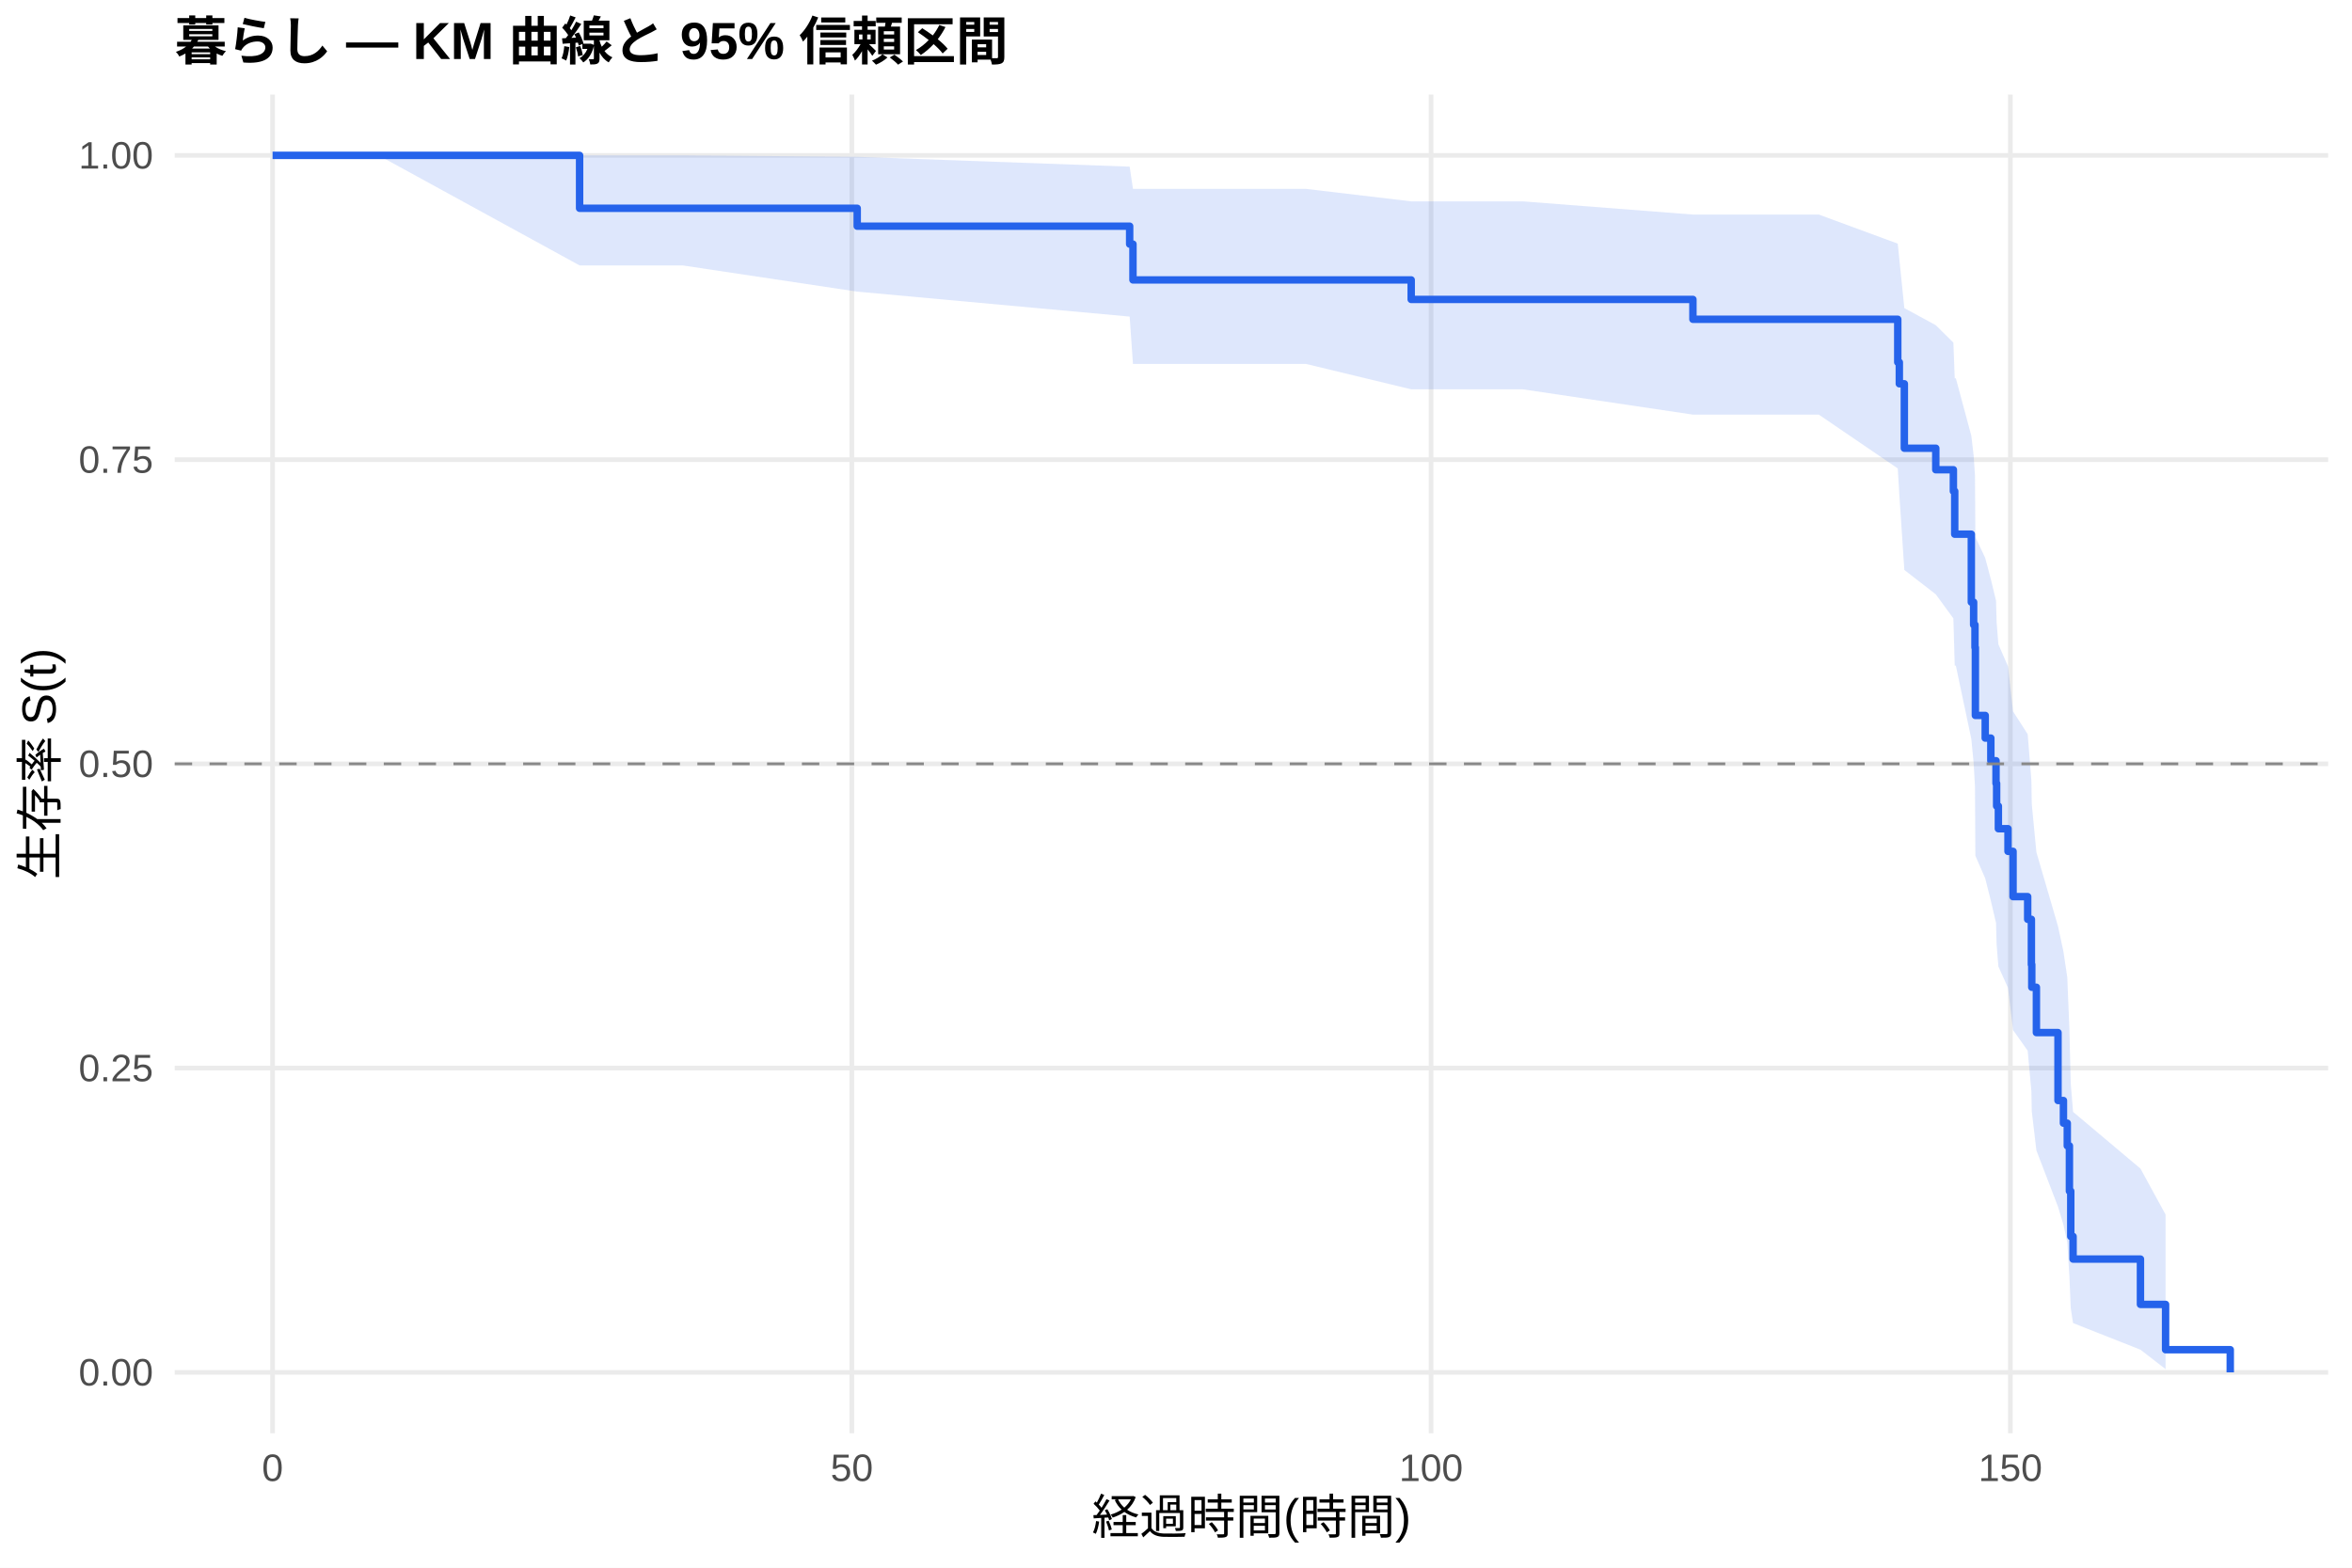
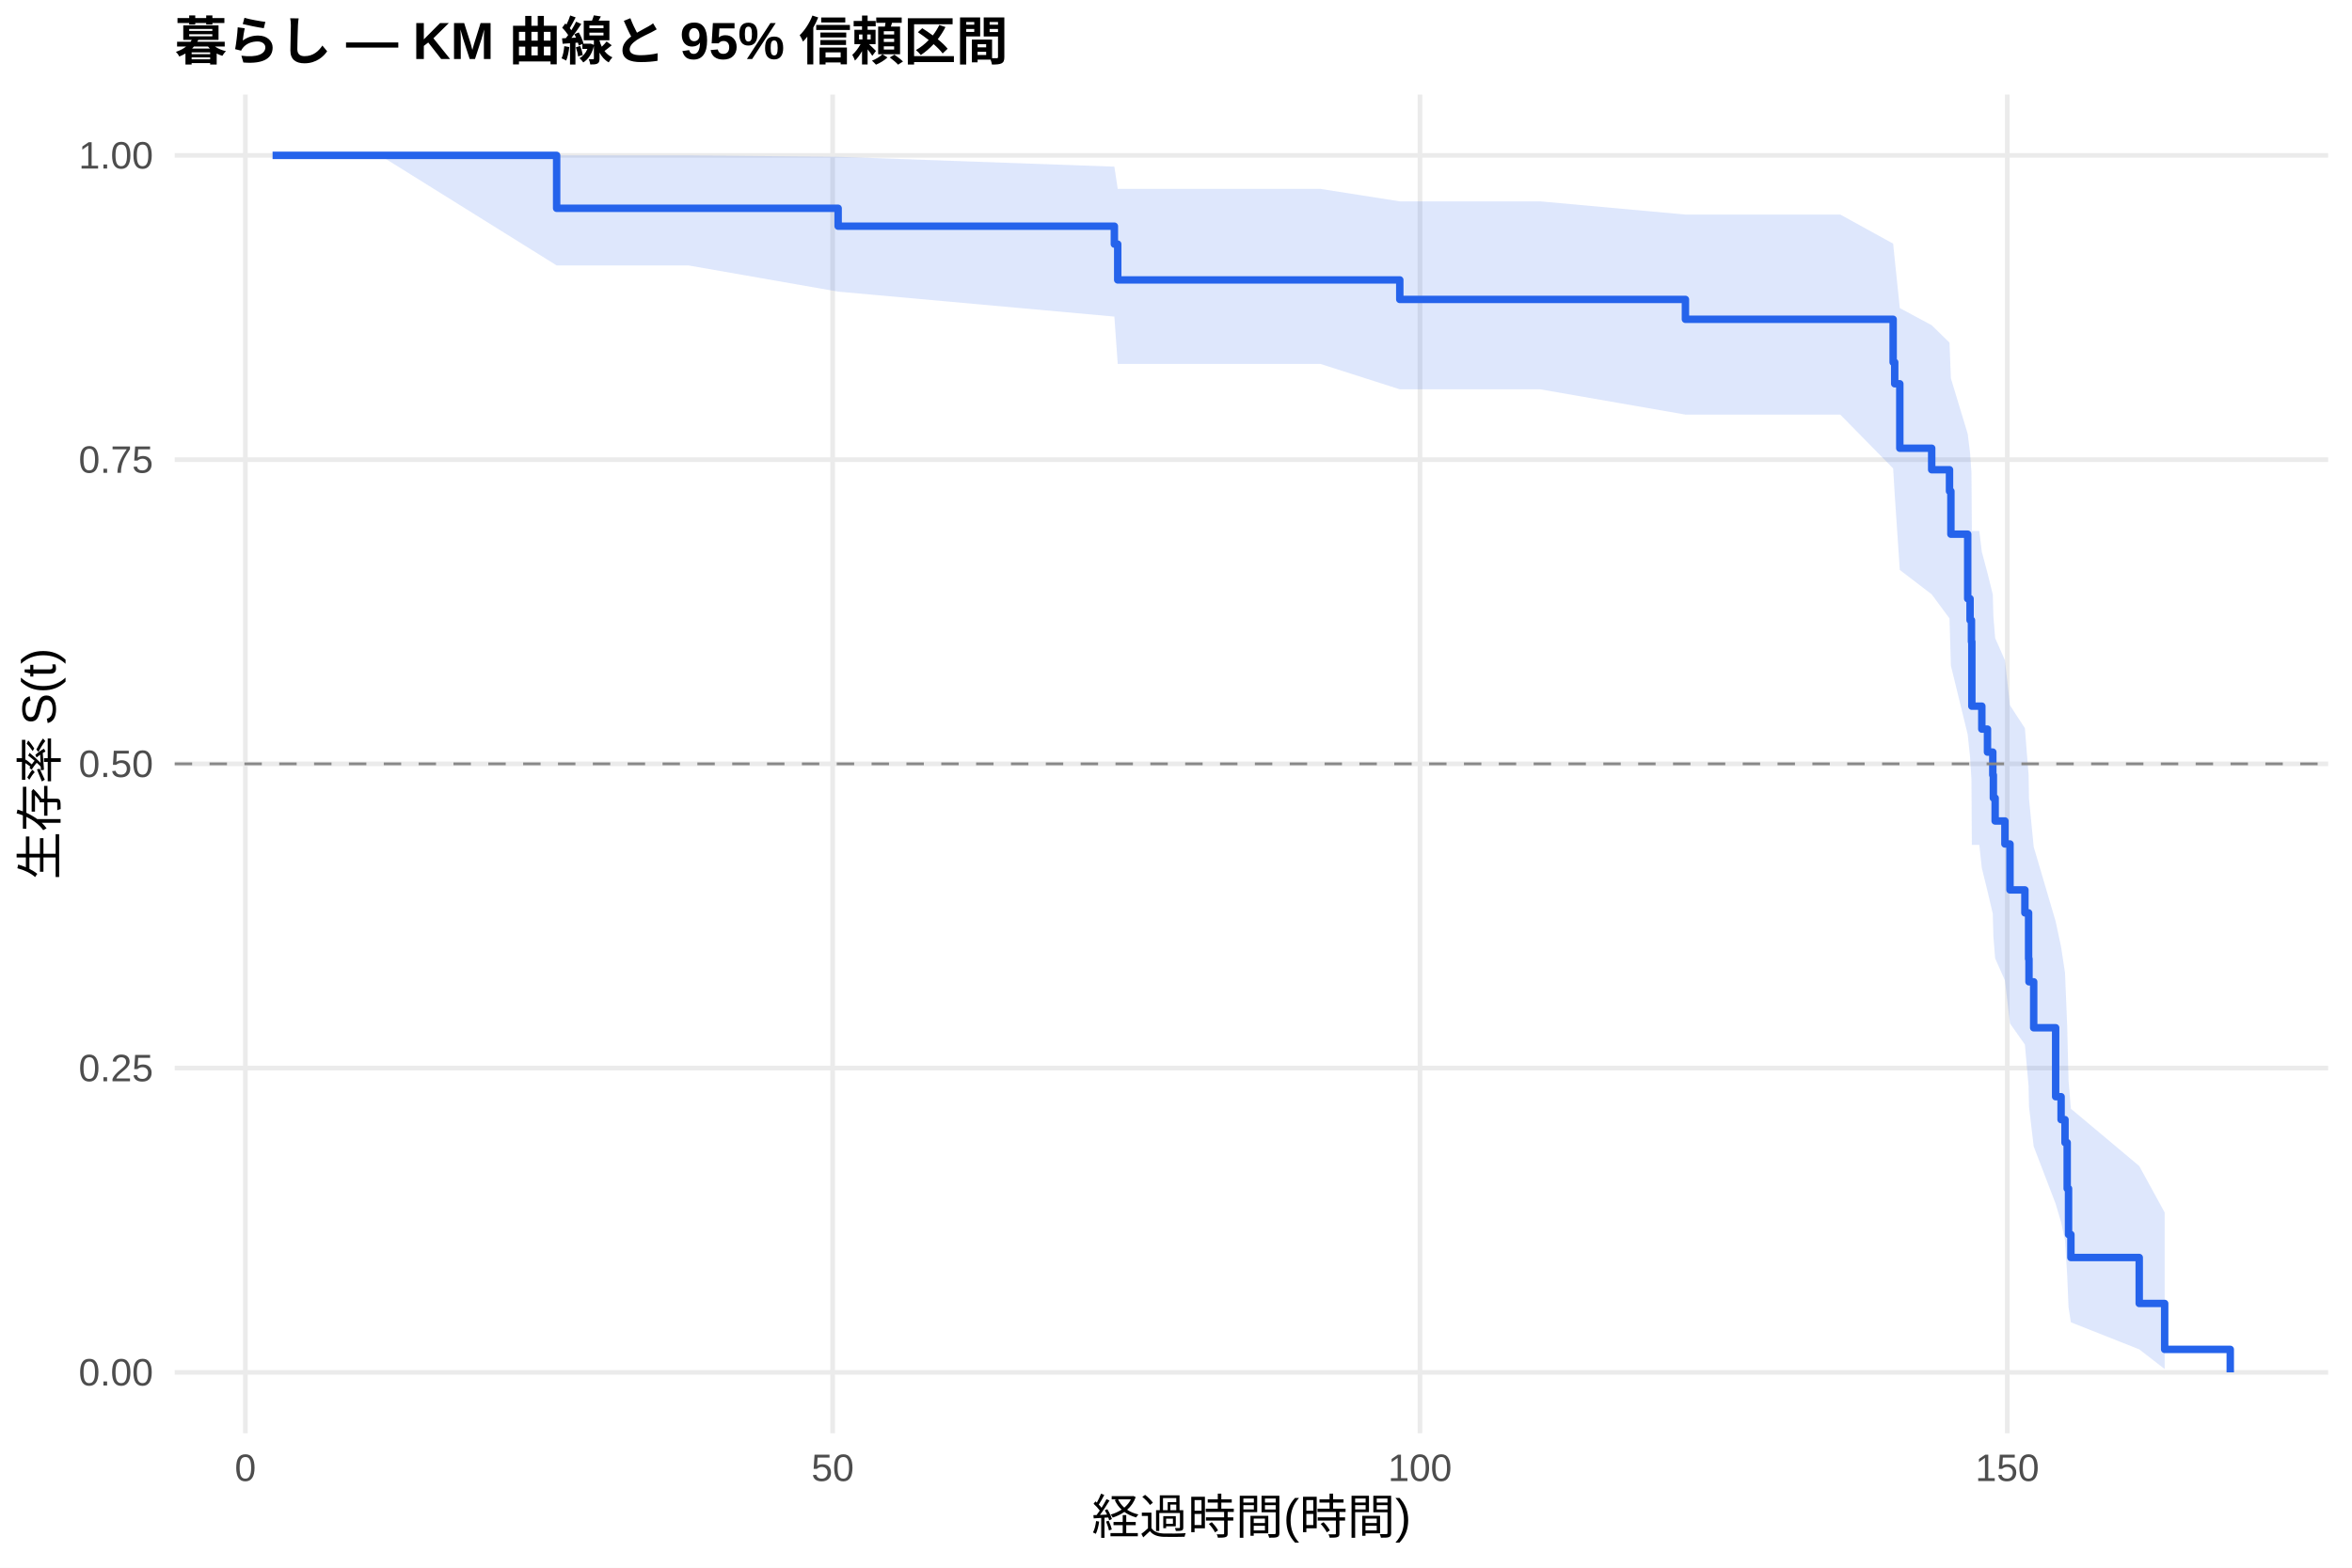
<svg xmlns="http://www.w3.org/2000/svg" width="540.00pt" height="360.00pt" viewBox="0 0 540.00 360.00">
  <g class="svglite">
    <defs>
      <style type="text/css">
    .svglite line, .svglite polyline, .svglite polygon, .svglite path, .svglite rect, .svglite circle {
      fill: none;
      stroke: #000000;
      stroke-linecap: round;
      stroke-linejoin: round;
      stroke-miterlimit: 10.00;
    }
    .svglite text {
      white-space: pre;
    }
    .svglite g.glyphgroup path {
      fill: inherit;
      stroke: none;
    }
  </style>
    </defs>
    <rect width="100%" height="100%" style="stroke: none; fill: #FFFFFF;" />
    <defs>
      <clipPath id="cpMC4wMHw1NDAuMDB8MC4wMHwzNjAuMDA=">
        <rect x="0.00" y="0.00" width="540.00" height="360.00" />
      </clipPath>
    </defs>
    <g clip-path="url(#cpMC4wMHw1NDAuMDB8MC4wMHwzNjAuMDA=)">
      <rect x="0" y="0.00" width="540.00" height="360.00" style="stroke-width: 1.07; stroke: none; fill: #FFFFFF;" />
    </g>
    <defs>
      <clipPath id="cpNDAuMTF8NTM0LjUyfDIxLjcxfDMyOS4xMg==">
        <rect x="40.11" y="21.71" width="494.41" height="307.41" />
      </clipPath>
    </defs>
    <g clip-path="url(#cpNDAuMTF8NTM0LjUyfDIxLjcxfDMyOS4xMg==)">
      <polyline points="40.11,315.14 534.52,315.14 " style="stroke-width: 1.07; stroke: #EBEBEB; stroke-linecap: butt;" />
      <polyline points="40.11,245.28 534.52,245.28 " style="stroke-width: 1.07; stroke: #EBEBEB; stroke-linecap: butt;" />
      <polyline points="40.11,175.41 534.52,175.41 " style="stroke-width: 1.07; stroke: #EBEBEB; stroke-linecap: butt;" />
      <polyline points="40.11,105.55 534.52,105.55 " style="stroke-width: 1.07; stroke: #EBEBEB; stroke-linecap: butt;" />
      <polyline points="40.11,35.68 534.52,35.68 " style="stroke-width: 1.07; stroke: #EBEBEB; stroke-linecap: butt;" />
-       <polyline points="62.58,329.12 62.58,21.71 " style="stroke-width: 1.07; stroke: #EBEBEB; stroke-linecap: butt;" />
-       <polyline points="195.57,329.12 195.57,21.71 " style="stroke-width: 1.07; stroke: #EBEBEB; stroke-linecap: butt;" />
-       <polyline points="328.56,329.12 328.56,21.71 " style="stroke-width: 1.07; stroke: #EBEBEB; stroke-linecap: butt;" />
-       <polyline points="461.56,329.12 461.56,21.71 " style="stroke-width: 1.07; stroke: #EBEBEB; stroke-linecap: butt;" />
-       <polygon points="62.58,35.68 86.92,35.68 133.07,35.68 156.74,35.68 196.81,36.01 259.36,38.27 260.12,43.38 271.91,43.38 285.74,43.38 299.88,43.38 324.00,46.24 349.62,46.24 388.68,49.27 404.68,49.27 417.58,49.27 435.71,55.95 436.07,59.50 437.22,70.75 444.44,74.68 448.48,78.68 448.79,86.88 449.05,86.88 452.60,100.07 453.13,104.60 453.44,109.19 453.53,123.32 455.79,128.13 457.08,133.01 458.27,137.93 458.41,142.91 458.81,147.94 461.02,153.03 462.18,163.36 465.54,168.60 466.39,179.26 466.48,184.68 467.54,195.69 472.50,212.70 473.75,218.52 474.63,224.42 475.12,236.48 475.43,248.94 475.96,255.33 491.43,268.35 497.20,278.92 497.20,314.40 491.43,309.94 475.96,303.83 475.43,300.43 475.12,293.13 474.63,285.32 473.75,281.26 472.50,277.11 467.54,264.18 466.48,255.20 466.39,250.62 465.54,241.28 462.18,236.53 461.02,226.85 458.81,221.92 458.41,216.95 458.27,211.92 457.08,206.84 455.79,201.70 453.53,196.51 453.44,180.60 453.13,175.18 452.60,169.70 449.05,152.86 448.79,152.86 448.48,142.01 444.44,136.48 437.22,130.88 436.07,113.55 435.71,107.57 417.58,95.21 404.68,95.21 388.68,95.21 349.62,89.40 324.00,89.40 299.88,83.58 285.74,83.58 271.91,83.58 260.12,83.58 259.36,72.70 196.81,66.97 156.74,60.95 133.07,60.95 86.92,35.68 62.58,35.68 " style="stroke-width: 0.00; stroke: none; stroke-linecap: butt; fill: #2563EB; fill-opacity: 0.15;" />
-       <polyline points="62.58,35.68 86.92,35.68 133.07,35.68 156.74,35.68 196.81,36.01 259.36,38.27 260.12,43.38 271.91,43.38 285.74,43.38 299.88,43.38 324.00,46.24 349.62,46.24 388.68,49.27 404.68,49.27 417.58,49.27 435.71,55.95 436.07,59.50 437.22,70.75 444.44,74.68 448.48,78.68 448.79,86.88 449.05,86.88 452.60,100.07 453.13,104.60 453.44,109.19 453.53,123.32 455.79,128.13 457.08,133.01 458.27,137.93 458.41,142.91 458.81,147.94 461.02,153.03 462.18,163.36 465.54,168.60 466.39,179.26 466.48,184.68 467.54,195.69 472.50,212.70 473.75,218.52 474.63,224.42 475.12,236.48 475.43,248.94 475.96,255.33 491.43,268.35 497.20,278.92 " style="stroke-width: 1.07; stroke: none; stroke-linecap: butt;" />
-       <polyline points="497.20,314.40 491.43,309.94 475.96,303.83 475.43,300.43 475.12,293.13 474.63,285.32 473.75,281.26 472.50,277.11 467.54,264.18 466.48,255.20 466.39,250.62 465.54,241.28 462.18,236.53 461.02,226.85 458.81,221.92 458.41,216.95 458.27,211.92 457.08,206.84 455.79,201.70 453.53,196.51 453.44,180.60 453.13,175.18 452.60,169.70 449.05,152.86 448.79,152.86 448.48,142.01 444.44,136.48 437.22,130.88 436.07,113.55 435.71,107.57 417.58,95.21 404.68,95.21 388.68,95.21 349.62,89.40 324.00,89.40 299.88,83.58 285.74,83.58 271.91,83.58 260.12,83.58 259.36,72.70 196.81,66.97 156.74,60.95 133.07,60.95 86.92,35.68 62.58,35.68 " style="stroke-width: 1.07; stroke: none; stroke-linecap: butt;" />
-       <polyline points="62.58,35.68 86.92,35.68 86.92,35.68 133.07,35.68 133.07,47.83 156.74,47.83 156.74,47.83 196.81,47.83 196.81,51.94 259.36,51.94 259.36,56.06 260.12,56.06 260.12,64.28 271.91,64.28 271.91,64.28 285.74,64.28 285.74,64.28 299.88,64.28 299.88,64.28 324.00,64.28 324.00,68.76 349.62,68.76 349.62,68.76 388.68,68.76 388.68,73.32 404.68,73.32 404.68,73.32 417.58,73.32 417.58,73.32 435.71,73.32 435.71,83.19 436.07,83.19 436.07,88.13 437.22,88.13 437.22,102.93 444.44,102.93 444.44,107.87 448.48,107.87 448.48,112.80 448.79,112.80 448.79,122.67 449.05,122.67 449.05,122.67 452.60,122.67 452.60,138.28 453.13,138.28 453.13,143.48 453.44,143.48 453.44,148.68 453.53,148.68 453.53,164.29 455.79,164.29 455.79,169.49 457.08,169.49 457.08,174.69 458.27,174.69 458.27,179.90 458.41,179.90 458.41,185.10 458.81,185.10 458.81,190.30 461.02,190.30 461.02,195.50 462.18,195.50 462.18,205.90 465.54,205.90 465.54,211.11 466.39,211.11 466.39,221.51 466.48,221.51 466.48,226.71 467.54,226.71 467.54,237.12 472.50,237.12 472.50,252.72 473.75,252.72 473.75,257.92 474.63,257.92 474.63,263.12 475.12,263.12 475.12,273.53 475.43,273.53 475.43,283.93 475.96,283.93 475.96,289.13 491.43,289.13 491.43,299.54 497.20,299.54 497.20,309.94 512.05,309.94 512.05,315.14 " style="stroke-width: 1.71; stroke: #2563EB; stroke-linecap: butt;" />
+       <polyline points="56.34,329.12 56.34,21.71 " style="stroke-width: 1.07; stroke: #EBEBEB; stroke-linecap: butt;" />
+       <polyline points="191.17,329.12 191.17,21.71 " style="stroke-width: 1.07; stroke: #EBEBEB; stroke-linecap: butt;" />
+       <polyline points="326.01,329.12 326.01,21.71 " style="stroke-width: 1.07; stroke: #EBEBEB; stroke-linecap: butt;" />
+       <polyline points="460.85,329.12 460.85,21.71 " style="stroke-width: 1.07; stroke: #EBEBEB; stroke-linecap: butt;" />
+       <polygon points="62.58,35.68 87.26,35.68 127.80,35.68 158.05,35.68 192.43,36.01 255.85,38.27 256.62,43.38 274.82,43.38 288.84,43.38 303.18,43.38 321.38,46.24 353.61,46.24 386.96,49.27 409.43,49.27 422.51,49.27 434.65,55.95 435.01,59.50 436.18,70.75 443.50,74.68 447.59,78.68 447.91,86.88 451.77,99.63 452.31,103.99 452.63,108.40 452.72,121.92 454.43,121.92 455.01,126.72 456.31,131.59 457.53,136.51 457.66,141.48 458.07,146.52 460.31,151.61 461.48,161.97 464.90,167.23 465.75,177.94 465.84,183.38 466.92,194.46 471.96,211.59 473.21,217.45 474.11,223.40 474.61,235.57 474.92,248.14 475.46,254.60 491.15,267.76 496.99,278.43 496.99,314.38 491.15,309.86 475.46,303.65 474.92,300.19 474.61,292.76 474.11,284.81 473.21,280.67 471.96,276.44 466.92,263.26 465.84,254.10 465.75,249.42 464.90,239.88 461.48,235.02 460.31,225.12 458.07,220.08 457.66,214.98 457.53,209.83 456.31,204.62 455.01,199.34 454.43,194.01 452.72,194.01 452.63,178.96 452.31,173.85 451.77,168.68 447.91,152.86 447.59,142.01 443.50,136.48 436.18,130.88 435.01,113.55 434.65,107.57 422.51,95.21 409.43,95.21 386.96,95.21 353.61,89.40 321.38,89.40 303.18,83.58 288.84,83.58 274.82,83.58 256.62,83.58 255.85,72.70 192.43,66.97 158.05,60.95 127.80,60.95 87.26,35.68 62.58,35.68 " style="stroke-width: 0.00; stroke: none; stroke-linecap: butt; fill: #2563EB; fill-opacity: 0.15;" />
+       <polyline points="62.58,35.68 87.26,35.68 127.80,35.68 158.05,35.68 192.43,36.01 255.85,38.27 256.62,43.38 274.82,43.38 288.84,43.38 303.18,43.38 321.38,46.24 353.61,46.24 386.96,49.27 409.43,49.27 422.51,49.27 434.65,55.95 435.01,59.50 436.18,70.75 443.50,74.68 447.59,78.68 447.91,86.88 451.77,99.63 452.31,103.99 452.63,108.40 452.72,121.92 454.43,121.92 455.01,126.72 456.31,131.59 457.53,136.51 457.66,141.48 458.07,146.52 460.31,151.61 461.48,161.97 464.90,167.23 465.75,177.94 465.84,183.38 466.92,194.46 471.96,211.59 473.21,217.45 474.11,223.40 474.61,235.57 474.92,248.14 475.46,254.60 491.15,267.76 496.99,278.43 " style="stroke-width: 1.07; stroke: none; stroke-linecap: butt;" />
+       <polyline points="496.99,314.38 491.15,309.86 475.46,303.65 474.92,300.19 474.61,292.76 474.11,284.81 473.21,280.67 471.96,276.44 466.92,263.26 465.84,254.10 465.75,249.42 464.90,239.88 461.48,235.02 460.31,225.12 458.07,220.08 457.66,214.98 457.53,209.83 456.31,204.62 455.01,199.34 454.43,194.01 452.72,194.01 452.63,178.96 452.31,173.85 451.77,168.68 447.91,152.86 447.59,142.01 443.50,136.48 436.18,130.88 435.01,113.55 434.65,107.57 422.51,95.21 409.43,95.21 386.96,95.21 353.61,89.40 321.38,89.40 303.18,83.58 288.84,83.58 274.82,83.58 256.62,83.58 255.85,72.70 192.43,66.97 158.05,60.95 127.80,60.95 87.26,35.68 62.58,35.68 " style="stroke-width: 1.07; stroke: none; stroke-linecap: butt;" />
+       <polyline points="62.58,35.68 87.26,35.68 87.26,35.68 127.80,35.68 127.80,47.83 158.05,47.83 158.05,47.83 192.43,47.83 192.43,51.94 255.85,51.94 255.85,56.06 256.62,56.06 256.62,64.28 274.82,64.28 274.82,64.28 288.84,64.28 288.84,64.28 303.18,64.28 303.18,64.28 321.38,64.28 321.38,68.76 353.61,68.76 353.61,68.76 386.96,68.76 386.96,73.32 409.43,73.32 409.43,73.32 422.51,73.32 422.51,73.32 434.65,73.32 434.65,83.19 435.01,83.19 435.01,88.13 436.18,88.13 436.18,102.93 443.50,102.93 443.50,107.87 447.59,107.87 447.59,112.80 447.91,112.80 447.91,122.67 451.77,122.67 451.77,137.48 452.31,137.48 452.31,142.42 452.63,142.42 452.63,147.35 452.72,147.35 452.72,162.16 454.43,162.16 454.43,162.16 455.01,162.16 455.01,167.43 456.31,167.43 456.31,172.71 457.53,172.71 457.53,177.98 457.66,177.98 457.66,183.26 458.07,183.26 458.07,188.53 460.31,188.53 460.31,193.81 461.48,193.81 461.48,204.36 464.90,204.36 464.90,209.63 465.75,209.63 465.75,220.19 465.84,220.19 465.84,225.46 466.92,225.46 466.92,236.01 471.96,236.01 471.96,251.84 473.21,251.84 473.21,257.11 474.11,257.11 474.11,262.39 474.61,262.39 474.61,272.94 474.92,272.94 474.92,283.49 475.46,283.49 475.46,288.77 491.15,288.77 491.15,299.32 496.99,299.32 496.99,309.87 512.05,309.87 512.05,315.14 " style="stroke-width: 1.71; stroke: #2563EB; stroke-linecap: butt;" />
      <line x1="40.11" y1="175.41" x2="534.52" y2="175.41" style="stroke-width: 0.64; stroke: #888888; stroke-dasharray: 4.00,4.00; stroke-linecap: butt;" />
    </g>
    <g clip-path="url(#cpMC4wMHw1NDAuMDB8MC4wMHwzNjAuMDA=)">
      <text x="35.18" y="318.17" text-anchor="end" style="font-size: 8.80px;fill: #4D4D4D; font-family: &quot;Liberation Sans&quot;;" textLength="17.11px" lengthAdjust="spacingAndGlyphs">0.00</text>
      <text x="35.18" y="248.30" text-anchor="end" style="font-size: 8.80px;fill: #4D4D4D; font-family: &quot;Liberation Sans&quot;;" textLength="17.11px" lengthAdjust="spacingAndGlyphs">0.25</text>
      <text x="35.18" y="178.44" text-anchor="end" style="font-size: 8.80px;fill: #4D4D4D; font-family: &quot;Liberation Sans&quot;;" textLength="17.11px" lengthAdjust="spacingAndGlyphs">0.50</text>
      <text x="35.18" y="108.57" text-anchor="end" style="font-size: 8.80px;fill: #4D4D4D; font-family: &quot;Liberation Sans&quot;;" textLength="17.11px" lengthAdjust="spacingAndGlyphs">0.75</text>
      <text x="35.18" y="38.71" text-anchor="end" style="font-size: 8.80px;fill: #4D4D4D; font-family: &quot;Liberation Sans&quot;;" textLength="17.11px" lengthAdjust="spacingAndGlyphs">1.00</text>
-       <text x="62.58" y="340.10" text-anchor="middle" style="font-size: 8.80px;fill: #4D4D4D; font-family: &quot;Liberation Sans&quot;;" textLength="4.89px" lengthAdjust="spacingAndGlyphs">0</text>
-       <text x="195.57" y="340.10" text-anchor="middle" style="font-size: 8.80px;fill: #4D4D4D; font-family: &quot;Liberation Sans&quot;;" textLength="9.78px" lengthAdjust="spacingAndGlyphs">50</text>
-       <text x="328.56" y="340.10" text-anchor="middle" style="font-size: 8.80px;fill: #4D4D4D; font-family: &quot;Liberation Sans&quot;;" textLength="14.67px" lengthAdjust="spacingAndGlyphs">100</text>
-       <text x="461.56" y="340.10" text-anchor="middle" style="font-size: 8.80px;fill: #4D4D4D; font-family: &quot;Liberation Sans&quot;;" textLength="14.67px" lengthAdjust="spacingAndGlyphs">150</text>
+       <text x="56.34" y="340.10" text-anchor="middle" style="font-size: 8.80px;fill: #4D4D4D; font-family: &quot;Liberation Sans&quot;;" textLength="4.89px" lengthAdjust="spacingAndGlyphs">0</text>
+       <text x="191.17" y="340.10" text-anchor="middle" style="font-size: 8.80px;fill: #4D4D4D; font-family: &quot;Liberation Sans&quot;;" textLength="9.78px" lengthAdjust="spacingAndGlyphs">50</text>
+       <text x="326.01" y="340.10" text-anchor="middle" style="font-size: 8.80px;fill: #4D4D4D; font-family: &quot;Liberation Sans&quot;;" textLength="14.67px" lengthAdjust="spacingAndGlyphs">100</text>
+       <text x="460.85" y="340.10" text-anchor="middle" style="font-size: 8.80px;fill: #4D4D4D; font-family: &quot;Liberation Sans&quot;;" textLength="14.67px" lengthAdjust="spacingAndGlyphs">150</text>
      <text x="287.32" y="352.24" text-anchor="middle" style="font-size: 11.00px; font-family: &quot;Liberation Sans&quot;;" textLength="73.31px" lengthAdjust="spacingAndGlyphs">経過時間(時間)</text>
      <text transform="translate(13.05,175.41) rotate(-90)" text-anchor="middle" style="font-size: 11.00px; font-family: &quot;Liberation Sans&quot;;" textLength="53.78px" lengthAdjust="spacingAndGlyphs">生存率 S(t)</text>
      <text x="40.11" y="13.74" style="font-size: 12.00px; font-weight: bold; font-family: &quot;Liberation Sans&quot;;" textLength="191.33px" lengthAdjust="spacingAndGlyphs">暮らし — KM 曲線と 95% 信頼区間</text>
    </g>
  </g>
</svg>
